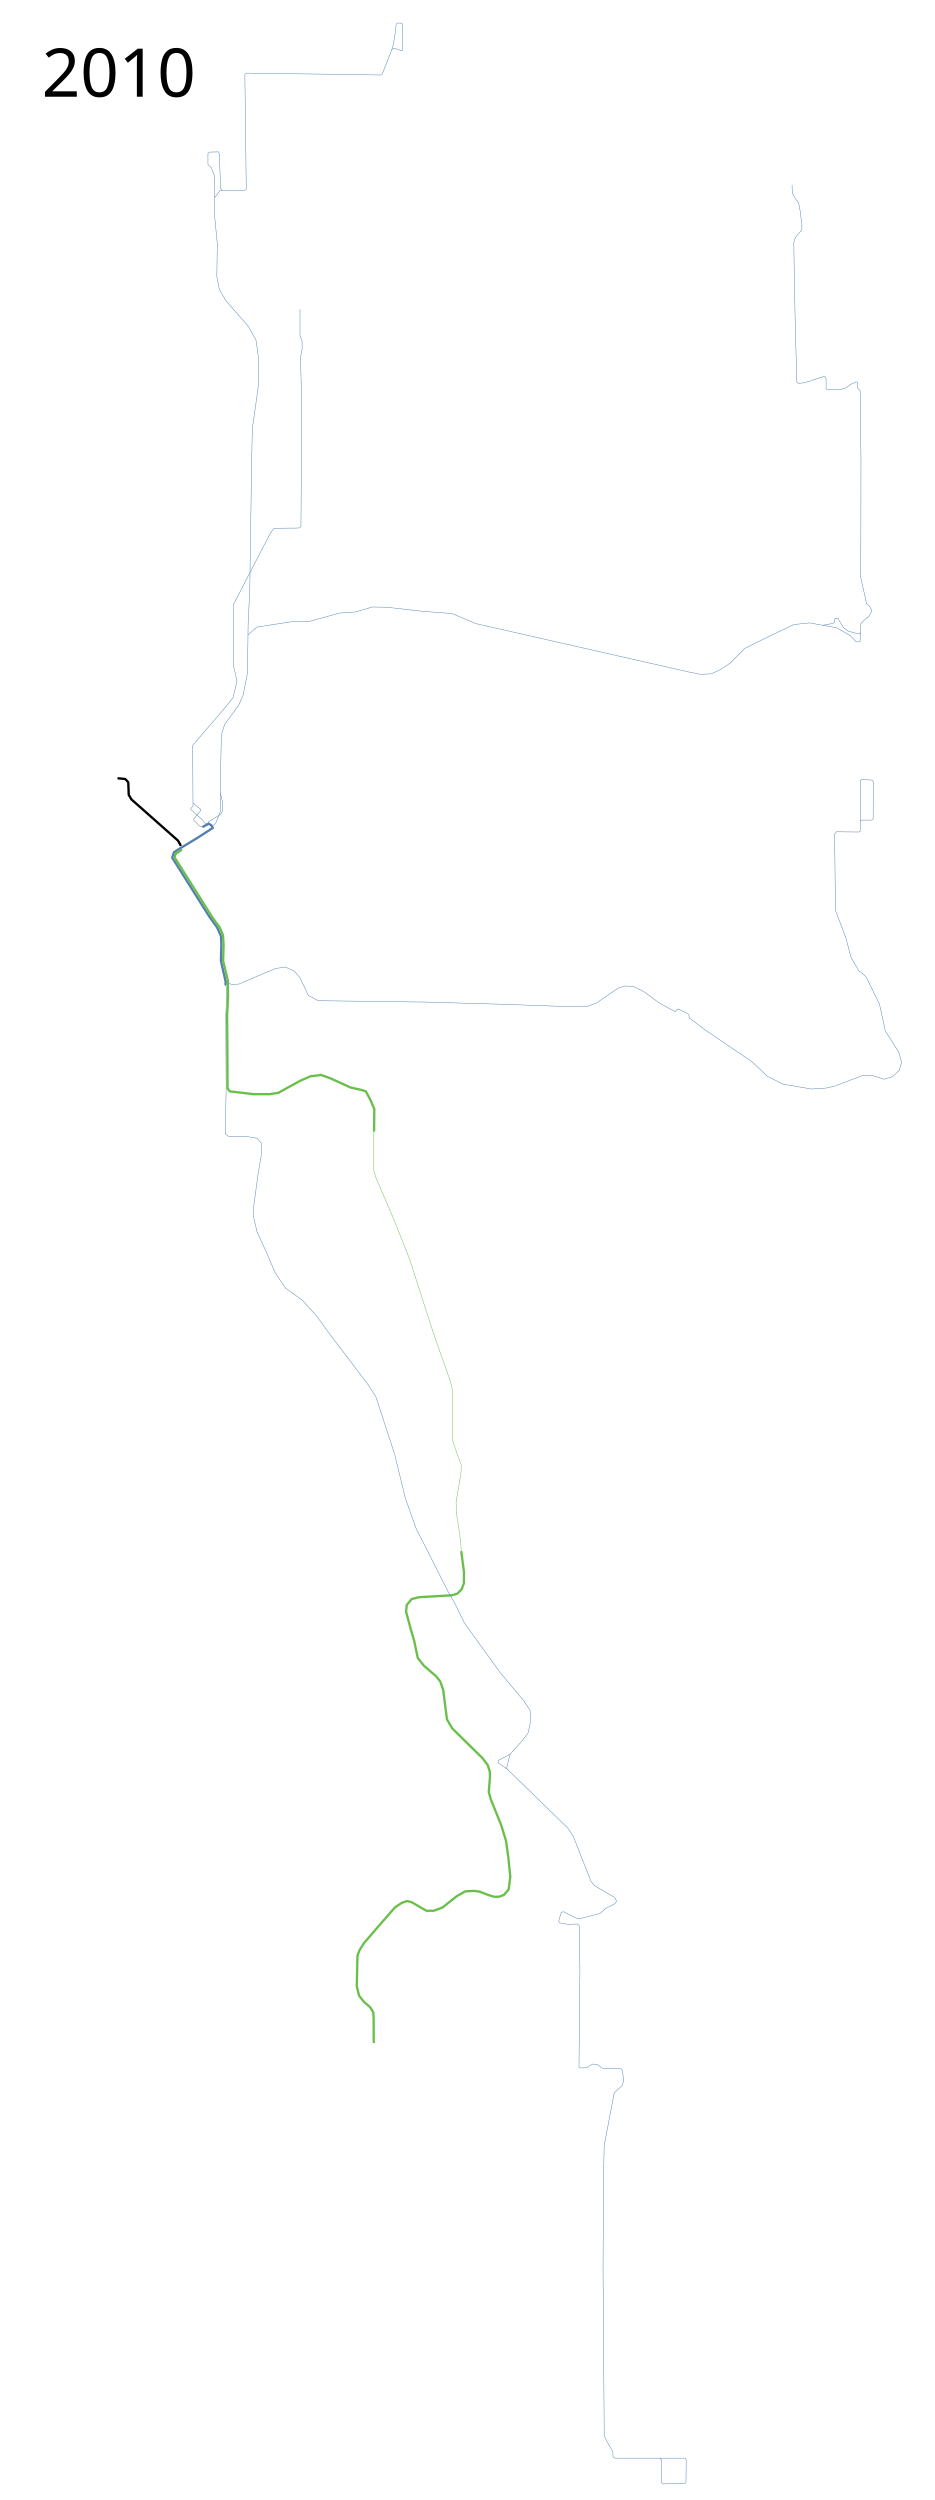
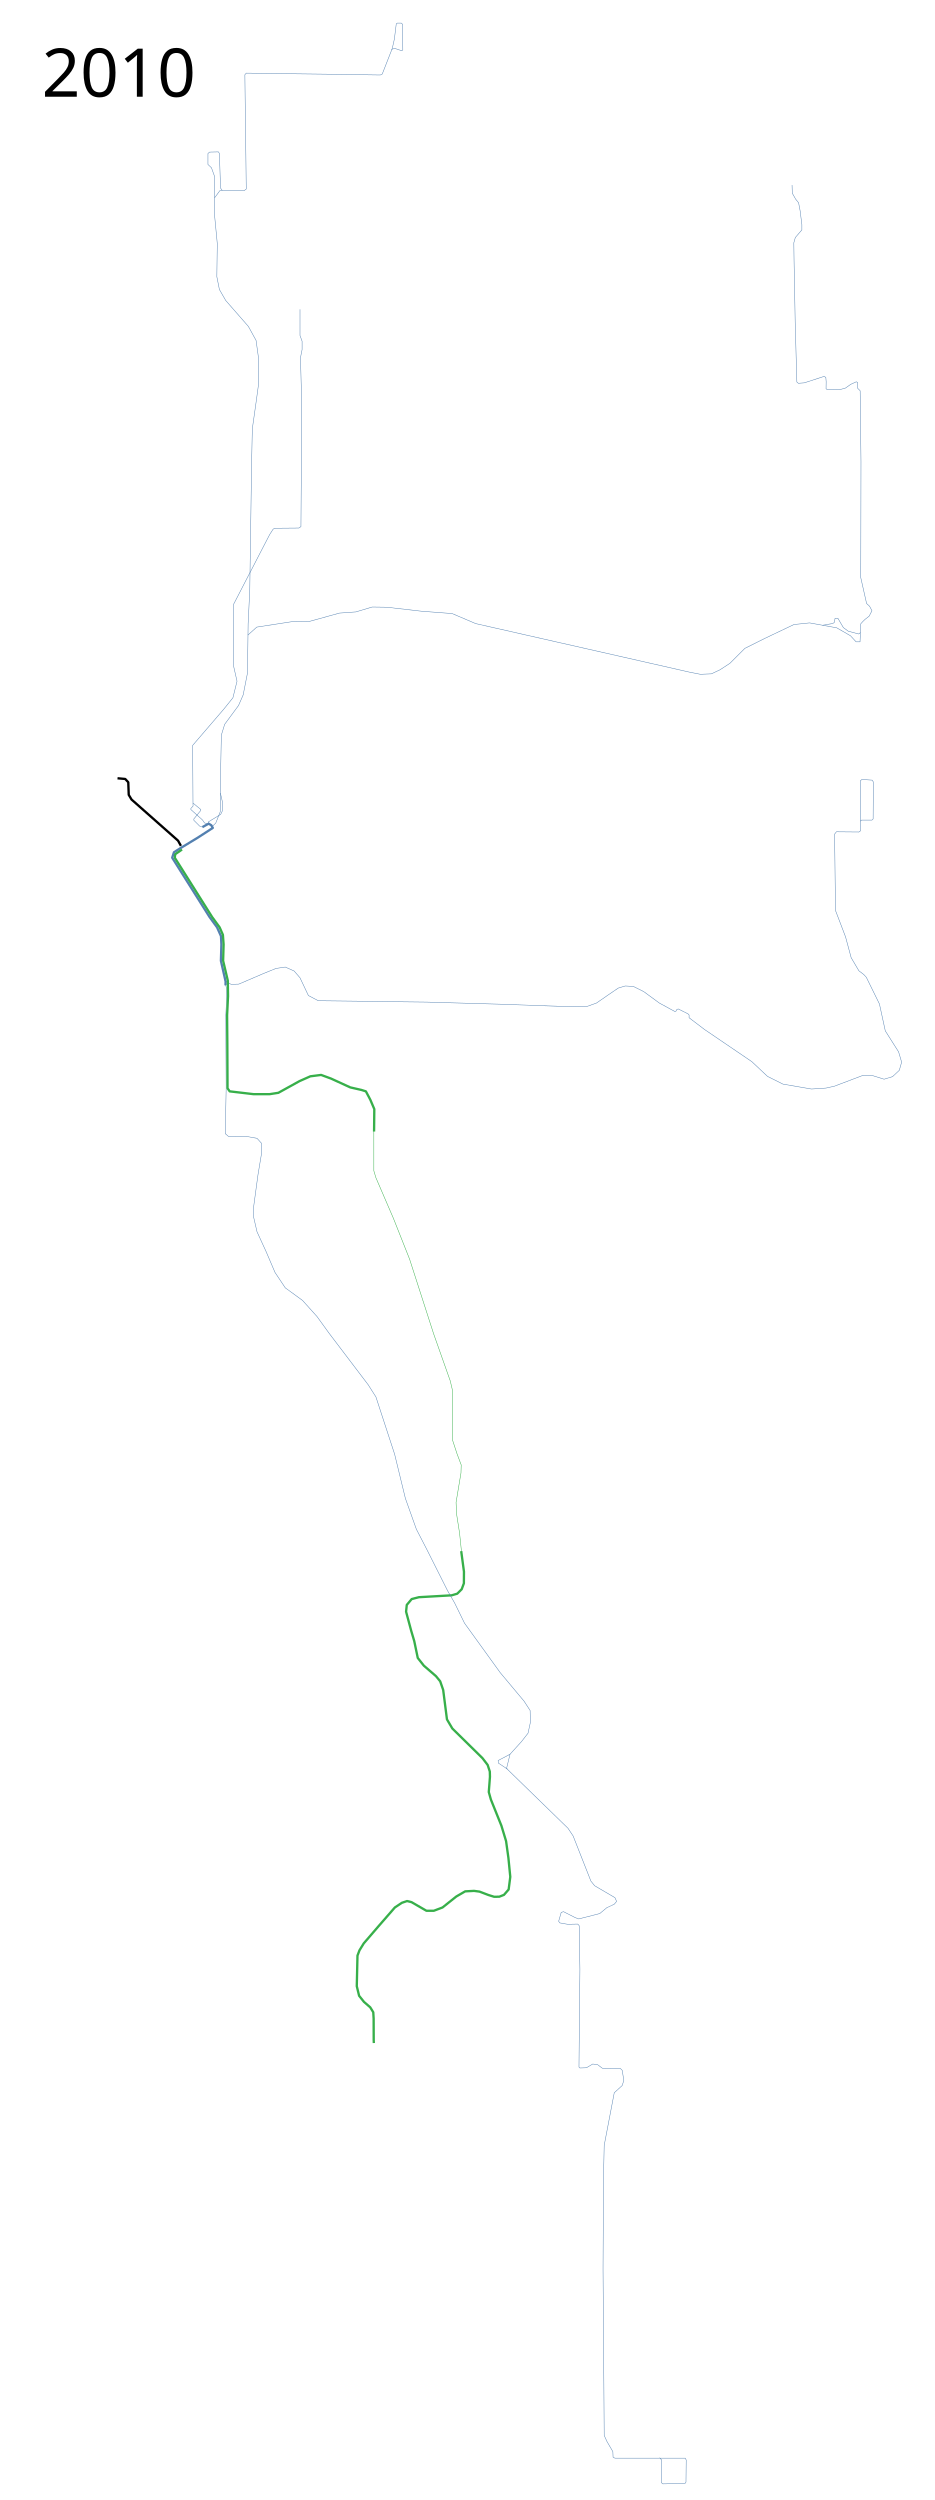
<svg xmlns="http://www.w3.org/2000/svg" width="2000" height="5350">
-   <path d="M251.5 1665.5l16.5 1.5 6.5 7 1 27 6 10 99.5 88 6.146 11.086" fill="none" stroke="#000" stroke-width="5" stroke-linejoin="round" />
-   <path d="M800 2418.5v87l4.5 15 37.5 87 34.5 87 51.5 160 35.5 100.5 4.5 19 .5 108 9.5 29 9 24-.5 17-10.5 63 1 24.5 6.5 41.5 4.5 43.5" fill="none" stroke="#6abf4a" stroke-width="1px" stroke-linejoin="round" />
-   <path d="M987 3319.5l5.878 43.762-.149 24.998L988 3401l-9.5 9.5-12 3.5-70 4-15.5 4-10.5 12.5-1.5 14.5 11 41 6.5 22 7.5 36 13 16.5 26 22.5 9 11 6.404 18.482 8.096 63.018L968 3699l64.509 63.475 11.064 14.51 4.637 14.187.29 11.328-2.5 32.5 4.5 16 22.5 56 10 33 5 36 4 40.5-3.5 27-10 11.5-9.95 3.914-10.989.221-12.485-3.879-18.898-7.2-11.678-1.556-19 1-19 11L947 4082l-18.5 7h-16l-31.832-18.404-9.562-2.378L860 4072l-15 10-34 39-32.569 37.816-9.141 14.859L765 4185l-1.5 65.5 5 20.5 10.418 13.063 13.363 11.604 6.518 10.586.79 13.658.143 45.206.274 7.021" fill="none" stroke="#6abf4a" stroke-width="5" stroke-linejoin="round" />
-   <path d="M453.928 1768.856l7.778-7.425 9.546-24.042.353-62.578 2.122-101.824 7.07-22.98 29.7-40.306 9.899-22.627 9.196-46.686L531 1335l3.5-72.5 4-275.5 1.5-69.5 8-56.5 5-36.5v-60l-5-36-16.5-30L483 643l-13.5-23.5L464 592l1-70.5-5.5-57.5v-41l11-15h52l4.5-3.5-3-244.5 3-3.5 225 3 62 1 4-2 21.5-55 4.5-20 4-32.5 2-1.5h9l2.5 2.5.5 55-2.5 1.5-15-5-7 2.5M1411.5 5259.5l4.5 5-.5 48.5 3 2.5 47.5-1 2-3 .5-47-2-4H1316l-4-2-.5-12-12.5-21.5-6-13-2.5-356.5 1-197.5 1.5-67 21.5-112.5 17-15.5 3.5-11-3.5-21.5-4-4-38.5-.5-10-7.5-10.5-1.5-13.5 8-14 .5-2-2 2-209-1.5-93.5-3-3.5-21.5.5-17-3-2.5-3.5 5.5-19 5-1.5 24.5 12.5 8 3 45-11.5 15-12.5 16-7.5 5-6-3.5-8-43.5-25.5-8-10-38-96.5-11-16.5-131.5-128 7.5-30.5 24.5-27 14-18 5-23-.5-25.5-13-20-51-61-76.5-106-21-43-15-26-44.5-88.5-22.5-43.5-23.5-66-23-94.5-40-122.5-16.5-26-83.5-110-26-36-31-34.5-37-27-22-33-19-44.5L550 2636l-7.5-32.5.5-22.5 9-66.5 8-48-.5-20-9.5-10.5-19.5-3.5-41.5-.5-7-6 2.008-96.713-.585-93.494-.148-64.692 1.884-37.66-.252-17.887-2.447-9.109" fill="none" stroke="#5380b0" stroke-width="1px" stroke-linejoin="round" />
-   <path d="M1091.5 3754l-25.5 13.5.5 5.5 19.5 13" fill="none" stroke="#5380b0" stroke-width="1px" stroke-linejoin="round" />
-   <text x="89.453" y="206.961" style="line-height:125%;-inkscape-font-specification:Sans" font-weight="400" font-size="144px" font-family="Sans" letter-spacing="0" word-spacing="0">
+   <path d="m251.5 1665.5 16.5 1.5 6.5 7 1 27 6 10 99.5 88 6.146 11.086" style="fill:none;stroke:#000;stroke-width:5;stroke-linecap:butt;stroke-linejoin:round;stroke-miterlimit:4;stroke-dasharray:none;stroke-opacity:1" />
+   <path d="M800 2418.5v87l4.5 15 37.5 87 34.5 87 51.5 160 35.5 100.5 4.5 19 .5 108 9.5 29 9 24-.5 17-10.5 63 1 24.5 6.5 41.5 4.5 43.5" style="fill:none;stroke:#37af4a;stroke-width:1px;stroke-linecap:butt;stroke-linejoin:round;stroke-opacity:1" />
+   <path style="fill:none;stroke:#37af4a;stroke-width:5;stroke-linecap:butt;stroke-linejoin:round;stroke-miterlimit:4;stroke-dasharray:none;stroke-opacity:1" d="m987 3319.5 5.878 43.762-.149 24.998L988 3401l-9.5 9.5-12 3.5-70 4-15.5 4-10.5 12.5-1.5 14.5 11 41 6.5 22 7.5 36 13 16.5 26 22.5 9 11 6.404 18.482 8.096 63.018L968 3699l64.509 63.475 11.064 14.51 4.637 14.187.29 11.328-2.5 32.5 4.5 16 22.5 56 10 33 5 36 4 40.5-3.5 27-10 11.5-9.95 3.914-10.989.221-12.485-3.879-18.898-7.2-11.678-1.556-19 1-19 11L947 4082l-18.5 7h-16l-31.832-18.404-9.562-2.378L860 4072l-15 10-34 39-32.569 37.816-9.141 14.859L765 4185l-1.5 65.5 5 20.5 10.418 13.063 13.363 11.604 6.518 10.586.79 13.658.143 45.206.274 7.021" />
+   <path d="m453.928 1768.856 7.778-7.425 9.546-24.042.353-62.578 2.122-101.824 7.07-22.98 29.7-40.306 9.899-22.627 9.196-46.686L531 1335l3.5-72.5 4-275.5 1.5-69.5 8-56.5 5-36.5v-60l-5-36-16.5-30L483 643l-13.5-23.5L464 592l1-70.5-5.5-57.5v-41l11-15h52l4.5-3.5-3-244.5 3-3.5 225 3 62 1 4-2 21.5-55 4.5-20 4-32.5 2-1.5h9l2.5 2.5.5 55-2.5 1.5-15-5-7 2.5M1411.5 5259.5l4.5 5-.5 48.5 3 2.5 47.5-1 2-3 .5-47-2-4H1316l-4-2-.5-12-12.5-21.5-6-13-2.5-356.5 1-197.5 1.5-67 21.5-112.5 17-15.5 3.5-11-3.5-21.5-4-4-38.5-.5-10-7.5-10.5-1.5-13.5 8-14 .5-2-2 2-209-1.5-93.5-3-3.5-21.5.5-17-3-2.5-3.5 5.5-19 5-1.5 24.5 12.5 8 3 45-11.5 15-12.5 16-7.5 5-6-3.5-8-43.5-25.5-8-10-38-96.5-11-16.5-131.5-128 7.5-30.5 24.5-27 14-18 5-23-.5-25.5-13-20-51-61-76.5-106-21-43-15-26-44.5-88.5-22.5-43.5-23.5-66-23-94.5-40-122.5-16.5-26-83.5-110-26-36-31-34.5-37-27-22-33-19-44.5L550 2636l-7.5-32.5.5-22.5 9-66.5 8-48-.5-20-9.5-10.5-19.5-3.5-41.5-.5-7-6 2.008-96.713-.585-93.494-.148-64.692 1.884-37.66-.252-17.887-2.447-9.109" style="fill:none;stroke:#5380b0;stroke-width:1px;stroke-linecap:butt;stroke-linejoin:round;stroke-opacity:1" />
+   <path d="m1091.5 3754-25.5 13.5.5 5.5 19.5 13" style="fill:none;stroke:#5380b0;stroke-width:1px;stroke-linecap:butt;stroke-linejoin:round;stroke-opacity:1" />
+   <text x="89.453" y="206.961" xml:space="preserve" style="font-style:normal;font-weight:400;font-size:144px;line-height:125%;font-family:Sans;-inkscape-font-specification:Sans;letter-spacing:0;word-spacing:0;fill:#000;fill-opacity:1;stroke:none">
    <tspan x="89.453" y="206.961">2010</tspan>
  </text>
-   <text x="89.453" y="5247.961" style="line-height:125%;-inkscape-font-specification:Sans" font-weight="400" font-size="144px" font-family="Sans" letter-spacing="0" word-spacing="0" />
-   <path d="M530.5 1359l19-17 74.5-11.5 37.5-.5 65-18 35-2.5 35-10.5 31.5.5 74 8.5 65.5 5 50.5 21.5 458 104 23 4.5 23.5-1 18-8.5 21.5-14 32-32 43-21.5 62-29.5 33.5-3.5 58 10.5 29.5 17 12 13h8.5l1.5-38.5 4-4.5 4.635-4.566 9.365-7.434 6-11.5-5-9.5-6.5-6-12.5-55.5.5-248-1.75-151.75-5.5-5.5V818.5l-2.75-1.5-12 5.5-11.25 8-12.75 3.5-26.5-.5-2.25-1.5.25-15.25-.75-9.25-3.75-2-42.25 13.75-12.75 1-3.25-2.75-3.5-126-2.5-135.5-.5-36.25 3.25-11.5 14-16.25v-11.25l-3.75-29.75-3.25-17-6.25-7.75-7.25-12.75-.5-17.5M459 423.5l.5-45-7-19.5-7.5-7v-23.5l3.5-3 19-.5 2 3.5 2.5 74 3.5 5" fill="none" stroke="#5380b0" stroke-width="1px" stroke-linejoin="round" />
-   <path d="M1841.25 1353.75l-3.5 3-22.5-6-10.5-7.75-11.75-20-6 .25-1.5 8.75-3.25 2.25-22 3.75M481 2098.5l13.5 8 16.5-.5 52.5-22.5 27-11 20-3 19 8.5 12.5 14.5 18 38 21 11 232 3 158 4.5 154 5.5 32-1 19.5-7v0l24.5-17 22-15 15-4.5 17.5 1 22 11 33.5 24.5 33.084 18.06 2.341-.488 2.138-3.874 2.934-1.052 20.644 10.38 2.528 2.661-.01 5.841 32.84 24.972 101.5 69 33.5 31.5 33 16.5 61 10.5 31-2 18-4 62-23.5 20.5 1 24 7.5 18-5.5 14.5-13.5 5-17.5-6.5-22-28.5-45-12.5-57.5-28-57-5.5-6-10.5-8-16.5-28-12-44.5-21.5-56.5-2-163.5 4-5 48 .5 3.5-2.5-.5-107 3.5-3 22 1.5 2.5 4-.5 79-2.5 2.5h-22.5l-2.5 3" fill="none" stroke="#5380b0" stroke-width="1px" stroke-linejoin="round" />
-   <path d="M482.657 2108.608l.13-8.342-10.04-44.149 1.04-35.117-.873-17.672-8.414-18.828-16-22-80-127 3.828-11.743 14.104-8.886 36.803-22.284 32.183-20.903-3.258-5.657-5.576-3.41-13.5 7.419" fill="none" stroke="#5380b0" stroke-width="5" stroke-linejoin="round" />
-   <path d="M471.605 1697.084l4.243 18.385v19.799l-3.535 7.424-26.618 16.287-.013 3.57M433.084 1770.035l-5.842-2.19-12.416-12.416v-2.921l14.607-17.893.365-2.191L413 1718.547l-.73-123.425 66.825-77.78 19.353-24.1 8.764-35.421-6.938-30.674-.365-134.015 77.05-148.987 7.277-11.357 3.088-2.272 52.176-.517 4.5-3 1-139-.25-159.25L643 765.5l3.5-17.5v-17.75L642 718v-56" fill="none" stroke="#5380b0" stroke-width="1px" stroke-linejoin="round" />
-   <path d="M413 1718.547l.183 6.39-4.747 5.113v2.374l25.013 22.457 4.2 6.208 5.842 1.46" fill="none" stroke="#5380b0" stroke-width="1px" stroke-linejoin="round" />
-   <path d="M800.5 2421.5l.5-48-8.5-20-9.5-18-9.5-3-24-5.5-41.002-18.807-21.336-7.836-23.003 2.947L641 2313.57l-45.313 25.042L577 2341.5h-34.5l-51-6-4.586-6.646L486.5 2234l-.5-61.5 2-41-.5-33-10-42.5 1-35-1.5-20.5-7-16-16-22-80-127 1-7.5 14.5-10" fill="none" stroke="#6abf4a" stroke-width="5" stroke-linejoin="round" />
+   <text x="89.453" y="5247.961" xml:space="preserve" style="font-style:normal;font-weight:400;font-size:144px;line-height:125%;font-family:Sans;-inkscape-font-specification:Sans;letter-spacing:0;word-spacing:0;fill:#000;fill-opacity:1;stroke:none" />
+   <path style="fill:none;fill-rule:evenodd;stroke:#5380b0;stroke-width:1px;stroke-linecap:butt;stroke-linejoin:round;stroke-opacity:1" d="m530.5 1359 19-17 74.5-11.5 37.5-.5 65-18 35-2.5 35-10.5 31.5.5 74 8.5 65.5 5 50.5 21.5 458 104 23 4.5 23.5-1 18-8.5 21.5-14 32-32 43-21.5 62-29.5 33.5-3.5 58 10.5 29.5 17 12 13h8.5l1.5-38.5 4-4.5 4.635-4.566 9.365-7.434 6-11.5-5-9.5-6.5-6-12.5-55.5.5-248-1.75-151.75-5.5-5.5V818.5l-2.75-1.5-12 5.5-11.25 8-12.75 3.5-26.5-.5-2.25-1.5.25-15.25-.75-9.25-3.75-2-42.25 13.75-12.75 1-3.25-2.75-3.5-126-2.5-135.5-.5-36.25 3.25-11.5 14-16.25v-11.25l-3.75-29.75-3.25-17-6.25-7.75-7.25-12.75-.5-17.5M459 423.5l.5-45-7-19.5-7.5-7v-23.5l3.5-3 19-.5 2 3.5 2.5 74 3.5 5" />
+   <path style="fill:none;fill-rule:evenodd;stroke:#5380b0;stroke-width:1px;stroke-linecap:butt;stroke-linejoin:round;stroke-opacity:1" d="m1841.25 1353.75-3.5 3-22.5-6-10.5-7.75-11.75-20-6 .25-1.5 8.75-3.25 2.25-22 3.75" />
+   <path style="fill:none;stroke:#5380b0;stroke-width:1px;stroke-linecap:butt;stroke-linejoin:round;stroke-opacity:1" d="m481 2098.5 13.5 8 16.5-.5 52.5-22.5 27-11 20-3 19 8.5 12.5 14.5 18 38 21 11 232 3 158 4.5 154 5.5 32-1 19.5-7 24.5-17 22-15 15-4.5 17.5 1 22 11 33.5 24.5 33.084 18.06 2.341-.488 2.138-3.874 2.934-1.052 20.644 10.38 2.528 2.661-.01 5.841 32.84 24.972 101.5 69 33.5 31.5 33 16.5 61 10.5 31-2 18-4 62-23.5 20.5 1 24 7.5 18-5.5 14.5-13.5 5-17.5-6.5-22-28.5-45-12.5-57.5-28-57-5.5-6-10.5-8-16.5-28-12-44.5-21.5-56.5-2-163.5 4-5 48 .5 3.5-2.5-.5-107 3.5-3 22 1.5 2.5 4-.5 79-2.5 2.5h-22.5l-2.5 3" />
+   <path d="m482.657 2108.608.13-8.342-10.04-44.149 1.04-35.117-.873-17.672-8.414-18.828-16-22-80-127 3.828-11.743 14.104-8.886 36.803-22.284 32.183-20.903-3.258-5.657-5.576-3.41-13.5 7.419" style="fill:none;stroke:#5380b0;stroke-width:5;stroke-linecap:butt;stroke-linejoin:round;stroke-miterlimit:4;stroke-dasharray:none;stroke-opacity:1" />
+   <path d="m471.605 1697.084 4.243 18.385v19.799l-3.535 7.424-26.618 16.287-.013 3.57" style="fill:none;stroke:#5380b0;stroke-width:1px;stroke-linecap:butt;stroke-linejoin:round;stroke-opacity:1" />
+   <path d="m433.084 1770.035-5.842-2.19-12.416-12.416v-2.921l14.607-17.893.365-2.191L413 1718.547l-.73-123.425 66.825-77.78 19.353-24.1 8.764-35.421-6.938-30.674-.365-134.015 77.05-148.987 7.277-11.357 3.088-2.272 52.176-.517 4.5-3 1-139-.25-159.25L643 765.5l3.5-17.5v-17.75L642 718v-56" style="fill:none;fill-rule:evenodd;stroke:#5380b0;stroke-width:1px;stroke-linecap:butt;stroke-linejoin:round;stroke-opacity:1" />
+   <path d="m413 1718.547.183 6.39-4.747 5.113v2.374l25.013 22.457 4.2 6.208 5.842 1.46" style="fill:none;fill-rule:evenodd;stroke:#5380b0;stroke-width:1px;stroke-linecap:butt;stroke-linejoin:round;stroke-opacity:1" />
+   <path d="m800.5 2421.5.5-48-8.5-20-9.5-18-9.5-3-24-5.5-41.002-18.807-21.336-7.836-23.003 2.947L641 2313.57l-45.313 25.042L577 2341.5h-34.5l-51-6-4.586-6.646L486.5 2234l-.5-61.5 2-41-.5-33-10-42.5 1-35-1.5-20.5-7-16-16-22-80-127 1-7.5 14.5-10" style="fill:none;stroke:#37af4a;stroke-width:5;stroke-linecap:butt;stroke-linejoin:round;stroke-miterlimit:4;stroke-dasharray:none;stroke-opacity:1" />
</svg>
